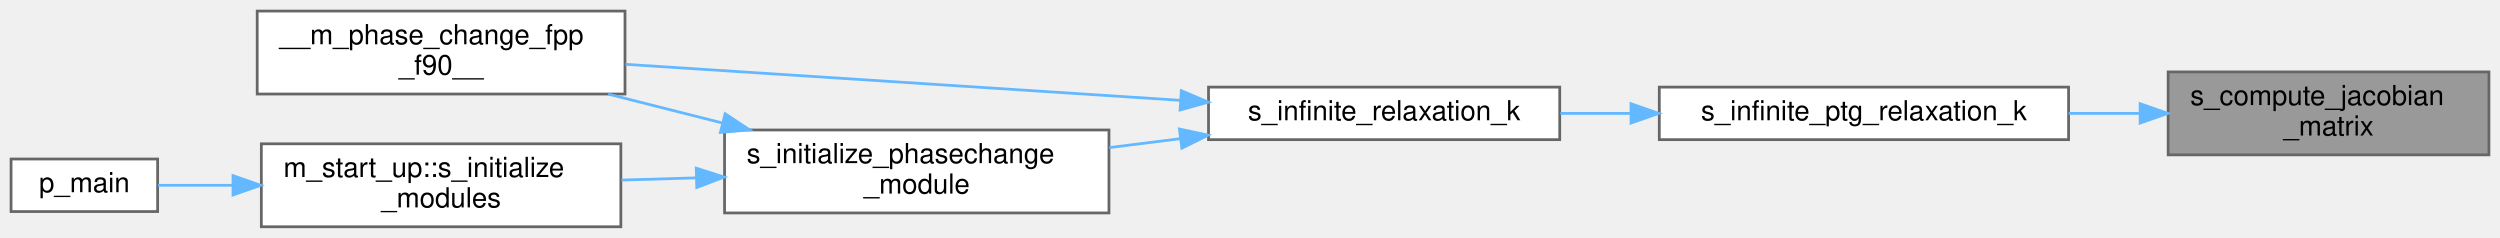
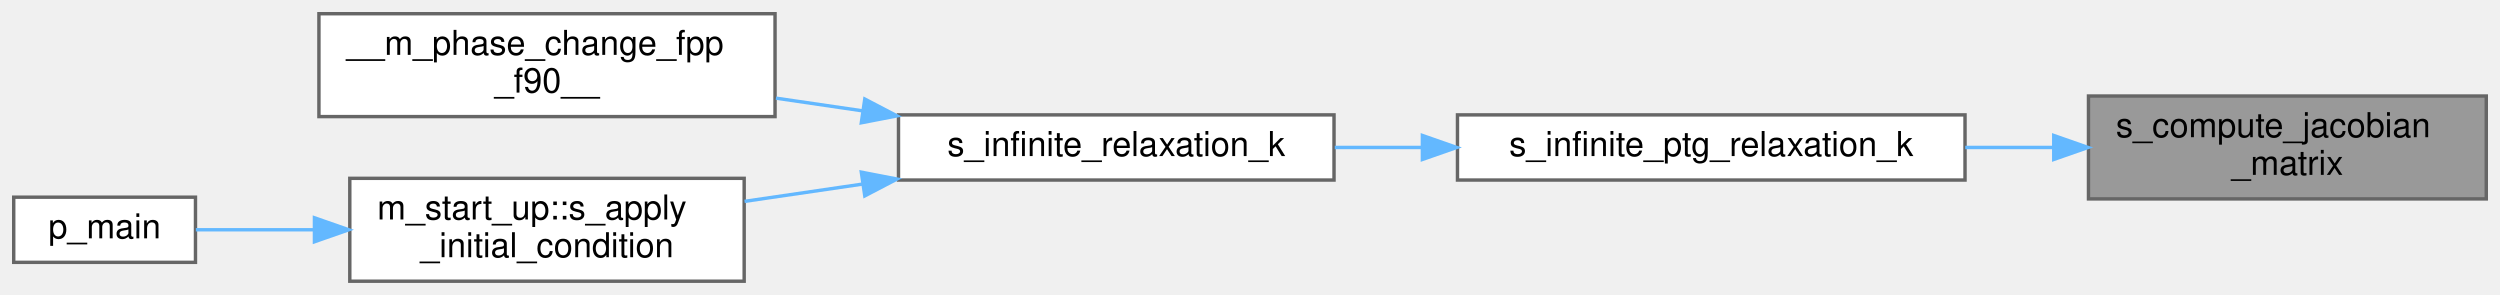
- <svg xmlns="http://www.w3.org/2000/svg" xmlns:xlink="http://www.w3.org/1999/xlink" width="904pt" height="86pt" viewBox="0.00 0.00 904.00 86.00">
+ <svg xmlns="http://www.w3.org/2000/svg" xmlns:xlink="http://www.w3.org/1999/xlink" width="729pt" height="86pt" viewBox="0.00 0.00 729.00 86.00">
  <g id="graph0" class="graph" transform="scale(1 1) rotate(0) translate(4 82)">
    <g id="Node000001" class="node">
      <g id="a_Node000001">
        <a xlink:title="This auxiliary subroutine calculates the 2 x 2 Jacobian and, its inverse and transpose to be used in ...">
-           <polygon fill="#999999" stroke="#666666" points="896,-56 780,-56 780,-26 896,-26 896,-56" />
-           <text text-anchor="start" x="788" y="-44" font-family="Helvetica,sans-Serif" font-size="10.00">s_compute_jacobian</text>
-           <text text-anchor="middle" x="838" y="-33" font-family="Helvetica,sans-Serif" font-size="10.00">_matrix</text>
+           <polygon fill="#999999" stroke="#666666" points="721,-54 605,-54 605,-24 721,-24 721,-54" />
+           <text text-anchor="start" x="613" y="-42" font-family="Helvetica,sans-Serif" font-size="10.00">s_compute_jacobian</text>
+           <text text-anchor="middle" x="663" y="-31" font-family="Helvetica,sans-Serif" font-size="10.00">_matrix</text>
        </a>
      </g>
    </g>
    <g id="Node000002" class="node">
      <g id="a_Node000002">
        <a xlink:href="m__phase__change_8fpp_8f90.html#acdc2376a76e6e6e8cfb6f4ed9907d9de" target="_top" xlink:title="This auxiliary subroutine is created to activate the pTg-equilibrium for N fluids under pT and 2 flui...">
-           <polygon fill="white" stroke="#666666" points="744,-50.5 596,-50.5 596,-31.5 744,-31.5 744,-50.5" />
-           <text text-anchor="middle" x="670" y="-38.5" font-family="Helvetica,sans-Serif" font-size="10.00">s_infinite_ptg_relaxation_k</text>
+           <polygon fill="white" stroke="#666666" points="569,-48.5 421,-48.5 421,-29.5 569,-29.5 569,-48.5" />
+           <text text-anchor="middle" x="495" y="-36.5" font-family="Helvetica,sans-Serif" font-size="10.00">s_infinite_ptg_relaxation_k</text>
        </a>
      </g>
    </g>
    <g id="edge1_Node000001_Node000002" class="edge">
      <g id="a_edge1_Node000001_Node000002">
        <a xlink:title=" ">
-           <path fill="none" stroke="#63b8ff" d="M769.71,-41C761.26,-41 752.59,-41 744.06,-41" />
-           <polygon fill="#63b8ff" stroke="#63b8ff" points="769.87,-44.5 779.87,-41 769.87,-37.5 769.87,-44.5" />
+           <path fill="none" stroke="#63b8ff" d="M594.71,-39C586.26,-39 577.59,-39 569.06,-39" />
+           <polygon fill="#63b8ff" stroke="#63b8ff" points="594.87,-42.5 604.87,-39 594.87,-35.5 594.87,-42.5" />
        </a>
      </g>
    </g>
    <g id="Node000003" class="node">
      <g id="a_Node000003">
        <a xlink:href="m__phase__change_8fpp_8f90.html#ab0612220c96671498ca9877e1c00a639" target="_top" xlink:title="This subroutine is created to activate either the pT- (N fluids) or the pTg-equilibrium (2 fluids for...">
-           <polygon fill="white" stroke="#666666" points="560,-50.5 433,-50.5 433,-31.5 560,-31.5 560,-50.5" />
-           <text text-anchor="middle" x="496.5" y="-38.5" font-family="Helvetica,sans-Serif" font-size="10.00">s_infinite_relaxation_k</text>
+           <polygon fill="white" stroke="#666666" points="385,-48.5 258,-48.5 258,-29.5 385,-29.5 385,-48.5" />
+           <text text-anchor="middle" x="321.5" y="-36.5" font-family="Helvetica,sans-Serif" font-size="10.00">s_infinite_relaxation_k</text>
        </a>
      </g>
    </g>
    <g id="edge2_Node000002_Node000003" class="edge">
      <g id="a_edge2_Node000002_Node000003">
        <a xlink:title=" ">
-           <path fill="none" stroke="#63b8ff" d="M585.73,-41C577.14,-41 568.52,-41 560.22,-41" />
-           <polygon fill="#63b8ff" stroke="#63b8ff" points="585.77,-44.5 595.77,-41 585.77,-37.5 585.77,-44.5" />
+           <path fill="none" stroke="#63b8ff" d="M410.73,-39C402.14,-39 393.52,-39 385.22,-39" />
+           <polygon fill="#63b8ff" stroke="#63b8ff" points="410.77,-42.5 420.77,-39 410.77,-35.5 410.77,-42.5" />
        </a>
      </g>
    </g>
    <g id="Node000004" class="node">
      <g id="a_Node000004">
        <a xlink:href="m__phase__change_8fpp_8f90.html#ae587a492aa621ac7170d6b53d585d5d4" target="_top" xlink:title=" ">
          <polygon fill="white" stroke="#666666" points="222,-78 89,-78 89,-48 222,-48 222,-78" />
          <text text-anchor="start" x="97" y="-66" font-family="Helvetica,sans-Serif" font-size="10.00">__m_phase_change_fpp</text>
          <text text-anchor="middle" x="155.5" y="-55" font-family="Helvetica,sans-Serif" font-size="10.00">_f90__</text>
        </a>
      </g>
    </g>
    <g id="edge3_Node000003_Node000004" class="edge">
      <g id="a_edge3_Node000003_Node000004">
        <a xlink:title=" ">
-           <path fill="none" stroke="#63b8ff" d="M422.84,-45.72C363.29,-49.58 279.74,-55 222.18,-58.74" />
-           <polygon fill="#63b8ff" stroke="#63b8ff" points="423.17,-49.2 432.93,-45.06 422.72,-42.22 423.17,-49.2" />
+           <path fill="none" stroke="#63b8ff" d="M247.43,-49.69C239.04,-50.92 230.54,-52.17 222.26,-53.38" />
+           <polygon fill="#63b8ff" stroke="#63b8ff" points="248.17,-53.12 257.56,-48.21 247.16,-46.2 248.17,-53.12" />
        </a>
      </g>
    </g>
    <g id="Node000005" class="node">
      <g id="a_Node000005">
-         <a xlink:href="m__phase__change_8fpp_8f90.html#a14fb0d0271f50c4373b2f17b8e88a770" target="_top" xlink:title="The purpose of this subroutine is to initialize the phase change module by setting the parameters nee...">
-           <polygon fill="white" stroke="#666666" points="397,-35 258,-35 258,-5 397,-5 397,-35" />
-           <text text-anchor="start" x="266" y="-23" font-family="Helvetica,sans-Serif" font-size="10.00">s_initialize_phasechange</text>
-           <text text-anchor="middle" x="327.5" y="-12" font-family="Helvetica,sans-Serif" font-size="10.00">_module</text>
+         <a xlink:href="namespacem__start__up.html#abdd3c5dcf76d06086edf11b2df325492" target="_top" xlink:title=" ">
+           <polygon fill="white" stroke="#666666" points="213,-30 98,-30 98,0 213,0 213,-30" />
+           <text text-anchor="start" x="106" y="-18" font-family="Helvetica,sans-Serif" font-size="10.00">m_start_up::s_apply</text>
+           <text text-anchor="middle" x="155.5" y="-7" font-family="Helvetica,sans-Serif" font-size="10.00">_initial_condition</text>
        </a>
      </g>
    </g>
    <g id="edge4_Node000003_Node000005" class="edge">
      <g id="a_edge4_Node000003_Node000005">
        <a xlink:title=" ">
-           <path fill="none" stroke="#63b8ff" d="M422.89,-31.87C414.33,-30.79 405.61,-29.7 397.11,-28.63" />
-           <polygon fill="#63b8ff" stroke="#63b8ff" points="422.48,-35.35 432.84,-33.12 423.36,-28.4 422.48,-35.35" />
-         </a>
-       </g>
-     </g>
-     <g id="edge5_Node000005_Node000004" class="edge">
-       <g id="a_edge5_Node000005_Node000004">
-         <a xlink:title=" ">
-           <path fill="none" stroke="#63b8ff" d="M257.19,-37.53C243.5,-40.99 229.25,-44.6 215.92,-47.97" />
-           <polygon fill="#63b8ff" stroke="#63b8ff" points="258.21,-40.88 267.04,-35.04 256.49,-34.1 258.21,-40.88" />
+           <path fill="none" stroke="#63b8ff" d="M247.51,-28.32C235.97,-26.63 224.19,-24.91 213.1,-23.28" />
+           <polygon fill="#63b8ff" stroke="#63b8ff" points="247.16,-31.8 257.56,-29.79 248.17,-24.88 247.16,-31.8" />
        </a>
      </g>
    </g>
    <g id="Node000006" class="node">
      <g id="a_Node000006">
-         <a xlink:href="namespacem__start__up.html#a3745654d013067a8c4fd89f50598674c" target="_top" xlink:title=" ">
-           <polygon fill="white" stroke="#666666" points="220.5,-30 90.5,-30 90.5,0 220.5,0 220.5,-30" />
-           <text text-anchor="start" x="98.5" y="-18" font-family="Helvetica,sans-Serif" font-size="10.00">m_start_up::s_initialize</text>
-           <text text-anchor="middle" x="155.5" y="-7" font-family="Helvetica,sans-Serif" font-size="10.00">_modules</text>
-         </a>
-       </g>
-     </g>
-     <g id="edge6_Node000005_Node000006" class="edge">
-       <g id="a_edge6_Node000005_Node000006">
-         <a xlink:title=" ">
-           <path fill="none" stroke="#63b8ff" d="M247.71,-17.68C238.67,-17.42 229.55,-17.15 220.73,-16.89" />
-           <polygon fill="#63b8ff" stroke="#63b8ff" points="247.75,-21.19 257.84,-17.98 247.95,-14.19 247.75,-21.19" />
-         </a>
-       </g>
-     </g>
-     <g id="Node000007" class="node">
-       <g id="a_Node000007">
        <a xlink:href="p__main_8f90.html#aeec10ee8e2940c953967da3e374e1579" target="_top" xlink:title="This program takes care of setting up the initial condition and grid data for the multicomponent flow...">
          <polygon fill="white" stroke="#666666" points="53,-24.5 0,-24.5 0,-5.5 53,-5.5 53,-24.5" />
          <text text-anchor="middle" x="26.5" y="-12.5" font-family="Helvetica,sans-Serif" font-size="10.00">p_main</text>
        </a>
      </g>
    </g>
-     <g id="edge7_Node000006_Node000007" class="edge">
-       <g id="a_edge7_Node000006_Node000007">
+     <g id="edge5_Node000005_Node000006" class="edge">
+       <g id="a_edge5_Node000005_Node000006">
        <a xlink:title=" ">
-           <path fill="none" stroke="#63b8ff" d="M80.12,-15C70.48,-15 61.18,-15 53.15,-15" />
-           <polygon fill="#63b8ff" stroke="#63b8ff" points="80.26,-18.5 90.26,-15 80.26,-11.5 80.26,-18.5" />
+           <path fill="none" stroke="#63b8ff" d="M87.42,-15C75.2,-15 63.16,-15 53.11,-15" />
+           <polygon fill="#63b8ff" stroke="#63b8ff" points="87.69,-18.5 97.69,-15 87.69,-11.5 87.69,-18.5" />
        </a>
      </g>
    </g>
  </g>
</svg>
